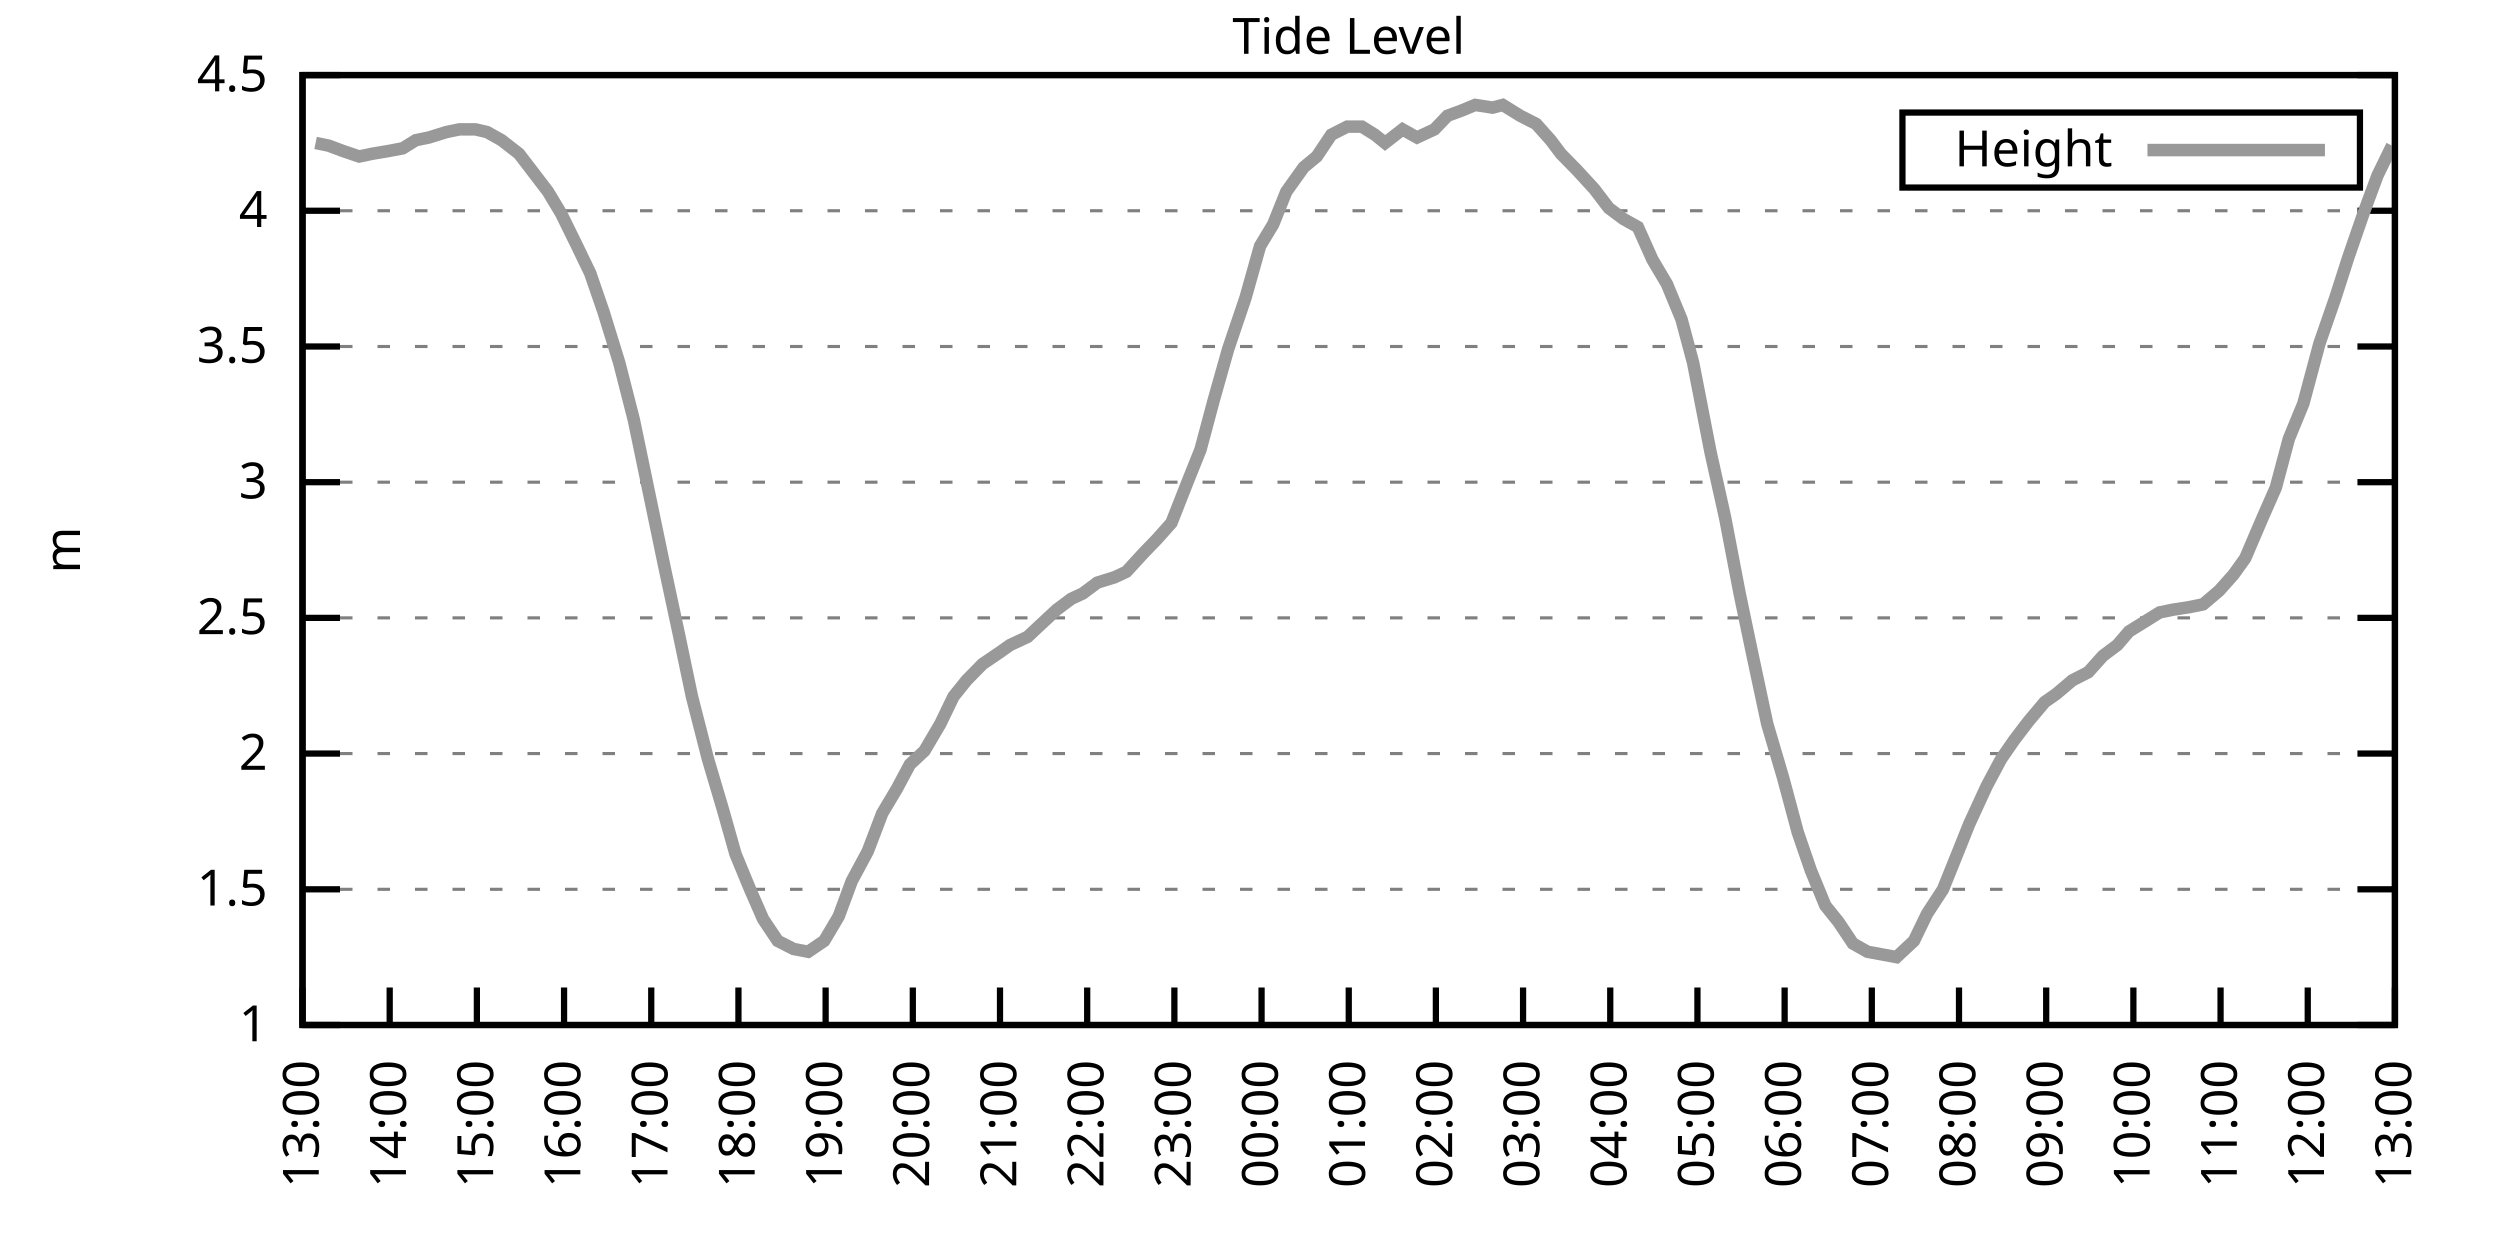
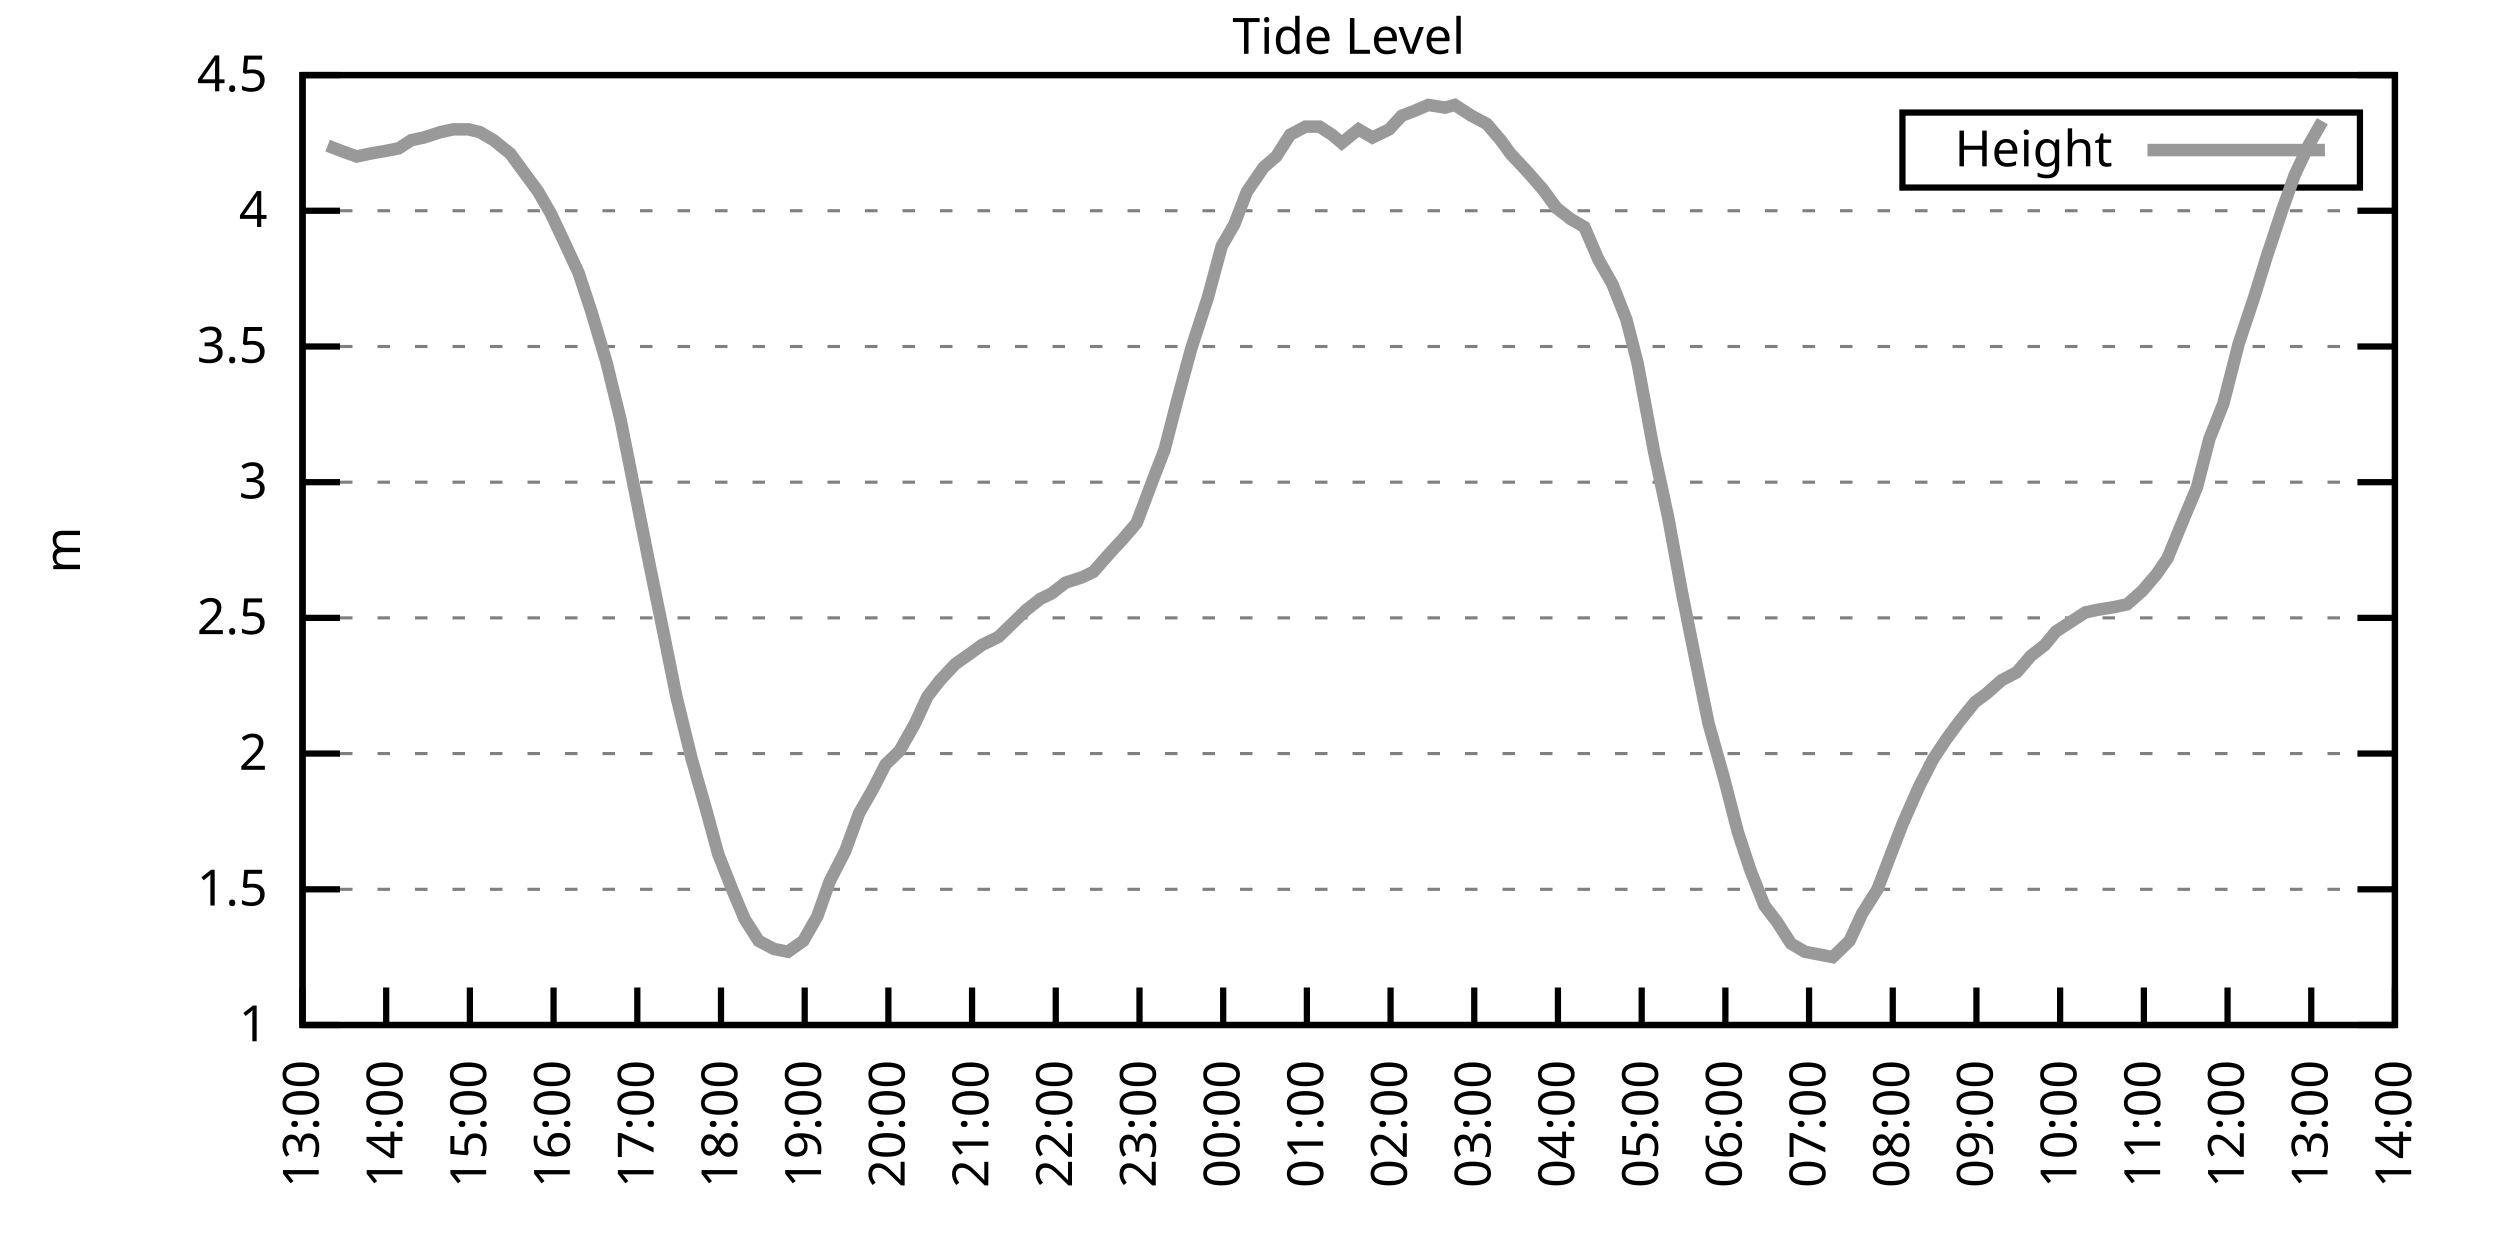
<svg xmlns="http://www.w3.org/2000/svg" xmlns:xlink="http://www.w3.org/1999/xlink" width="400" height="200" viewBox="0 0 400 200">
  <g id="gnuplot_canvas">
    <rect x="0" y="0" width="400" height="200" fill="none" />
    <defs>
      <circle id="gpDot" r="0.5" stroke-width="0.5" stroke="currentColor" />
      <path id="gpPt0" stroke-width="0.333" stroke="currentColor" d="M-1,0 h2 M0,-1 v2" />
      <path id="gpPt1" stroke-width="0.333" stroke="currentColor" d="M-1,-1 L1,1 M1,-1 L-1,1" />
      <path id="gpPt2" stroke-width="0.333" stroke="currentColor" d="M-1,0 L1,0 M0,-1 L0,1 M-1,-1 L1,1 M-1,1 L1,-1" />
      <rect id="gpPt3" stroke-width="0.333" stroke="currentColor" x="-1" y="-1" width="2" height="2" />
      <rect id="gpPt4" stroke-width="0.333" stroke="currentColor" fill="currentColor" x="-1" y="-1" width="2" height="2" />
      <circle id="gpPt5" stroke-width="0.333" stroke="currentColor" cx="0" cy="0" r="1" />
      <use xlink:href="#gpPt5" id="gpPt6" fill="currentColor" stroke="none" />
      <path id="gpPt7" stroke-width="0.333" stroke="currentColor" d="M0,-1.33 L-1.33,0.67 L1.33,0.67 z" />
      <use xlink:href="#gpPt7" id="gpPt8" fill="currentColor" stroke="none" />
      <use xlink:href="#gpPt7" id="gpPt9" stroke="currentColor" transform="rotate(180)" />
      <use xlink:href="#gpPt9" id="gpPt10" fill="currentColor" stroke="none" />
      <use xlink:href="#gpPt3" id="gpPt11" stroke="currentColor" transform="rotate(45)" />
      <use xlink:href="#gpPt11" id="gpPt12" fill="currentColor" stroke="none" />
      <path id="gpPt13" stroke-width="0.333" stroke="currentColor" d="M0,1.330 L1.265,0.411 L0.782,-1.067 L-0.782,-1.076 L-1.265,0.411 z" />
      <use xlink:href="#gpPt13" id="gpPt14" fill="currentColor" stroke="none" />
      <filter id="textbox" filterUnits="objectBoundingBox" x="0" y="0" height="1" width="1">
        <feFlood flood-color="white" flood-opacity="1" result="bgnd" />
        <feComposite in="SourceGraphic" in2="bgnd" operator="atop" />
      </filter>
      <filter id="greybox" filterUnits="objectBoundingBox" x="0" y="0" height="1" width="1">
        <feFlood flood-color="lightgrey" flood-opacity="1" result="grey" />
        <feComposite in="SourceGraphic" in2="grey" operator="atop" />
      </filter>
    </defs>
    <g fill="none" color="white" stroke="currentColor" stroke-width="1.00" stroke-linecap="butt" stroke-linejoin="miter">
</g>
    <g fill="none" color="black" stroke="currentColor" stroke-width="1.00" stroke-linecap="butt" stroke-linejoin="miter">
      <g stroke="none" shape-rendering="crispEdges">
        <polygon fill="rgb(255, 255, 255)" points="48.40,164.00 383.18,164.00 383.18,12.02 48.40,12.02 " />
      </g>
    </g>
    <g fill="none" color="black" stroke="currentColor" stroke-width="1.00" stroke-linecap="butt" stroke-linejoin="miter">
</g>
    <g fill="none" color="black" stroke="black" stroke-width="0.50" stroke-linecap="butt" stroke-linejoin="miter">
</g>
    <g fill="none" color="gray" stroke="currentColor" stroke-width="0.50" stroke-linecap="butt" stroke-linejoin="miter">
      <path stroke="gray" stroke-dasharray="2,4" class="gridline" d="M48.40,164.00 L383.19,164.00  " />
    </g>
    <g fill="none" color="gray" stroke="gray" stroke-width="1.00" stroke-linecap="butt" stroke-linejoin="miter">
</g>
    <g fill="none" color="black" stroke="currentColor" stroke-width="1.00" stroke-linecap="butt" stroke-linejoin="miter">
      <path stroke="black" d="M48.40,164.00 L54.40,164.00 M383.19,164.00 L377.19,164.00  " />
      <g transform="translate(42.80,166.60)" stroke="none" fill="black" font-family="Sans" font-size="8.00" text-anchor="end">
        <text>
          <tspan font-family="Sans"> 1</tspan>
        </text>
      </g>
    </g>
    <g fill="none" color="black" stroke="currentColor" stroke-width="1.00" stroke-linecap="butt" stroke-linejoin="miter">
</g>
    <g fill="none" color="black" stroke="black" stroke-width="0.50" stroke-linecap="butt" stroke-linejoin="miter">
</g>
    <g fill="none" color="gray" stroke="currentColor" stroke-width="0.50" stroke-linecap="butt" stroke-linejoin="miter">
      <path stroke="gray" stroke-dasharray="2,4" class="gridline" d="M48.40,142.29 L383.19,142.29  " />
    </g>
    <g fill="none" color="gray" stroke="gray" stroke-width="1.00" stroke-linecap="butt" stroke-linejoin="miter">
</g>
    <g fill="none" color="black" stroke="currentColor" stroke-width="1.00" stroke-linecap="butt" stroke-linejoin="miter">
      <path stroke="black" d="M48.40,142.29 L54.40,142.29 M383.19,142.29 L377.19,142.29  " />
      <g transform="translate(42.80,144.89)" stroke="none" fill="black" font-family="Sans" font-size="8.00" text-anchor="end">
        <text>
          <tspan font-family="Sans"> 1.5</tspan>
        </text>
      </g>
    </g>
    <g fill="none" color="black" stroke="currentColor" stroke-width="1.00" stroke-linecap="butt" stroke-linejoin="miter">
</g>
    <g fill="none" color="black" stroke="black" stroke-width="0.50" stroke-linecap="butt" stroke-linejoin="miter">
</g>
    <g fill="none" color="gray" stroke="currentColor" stroke-width="0.50" stroke-linecap="butt" stroke-linejoin="miter">
      <path stroke="gray" stroke-dasharray="2,4" class="gridline" d="M48.40,120.57 L383.19,120.57  " />
    </g>
    <g fill="none" color="gray" stroke="gray" stroke-width="1.00" stroke-linecap="butt" stroke-linejoin="miter">
</g>
    <g fill="none" color="black" stroke="currentColor" stroke-width="1.00" stroke-linecap="butt" stroke-linejoin="miter">
      <path stroke="black" d="M48.40,120.57 L54.40,120.57 M383.19,120.57 L377.19,120.57  " />
      <g transform="translate(42.80,123.17)" stroke="none" fill="black" font-family="Sans" font-size="8.00" text-anchor="end">
        <text>
          <tspan font-family="Sans"> 2</tspan>
        </text>
      </g>
    </g>
    <g fill="none" color="black" stroke="currentColor" stroke-width="1.00" stroke-linecap="butt" stroke-linejoin="miter">
</g>
    <g fill="none" color="black" stroke="black" stroke-width="0.50" stroke-linecap="butt" stroke-linejoin="miter">
</g>
    <g fill="none" color="gray" stroke="currentColor" stroke-width="0.50" stroke-linecap="butt" stroke-linejoin="miter">
      <path stroke="gray" stroke-dasharray="2,4" class="gridline" d="M48.40,98.86 L383.19,98.86  " />
    </g>
    <g fill="none" color="gray" stroke="gray" stroke-width="1.00" stroke-linecap="butt" stroke-linejoin="miter">
</g>
    <g fill="none" color="black" stroke="currentColor" stroke-width="1.00" stroke-linecap="butt" stroke-linejoin="miter">
      <path stroke="black" d="M48.40,98.86 L54.40,98.86 M383.19,98.86 L377.19,98.86  " />
      <g transform="translate(42.80,101.46)" stroke="none" fill="black" font-family="Sans" font-size="8.00" text-anchor="end">
        <text>
          <tspan font-family="Sans"> 2.5</tspan>
        </text>
      </g>
    </g>
    <g fill="none" color="black" stroke="currentColor" stroke-width="1.00" stroke-linecap="butt" stroke-linejoin="miter">
</g>
    <g fill="none" color="black" stroke="black" stroke-width="0.50" stroke-linecap="butt" stroke-linejoin="miter">
</g>
    <g fill="none" color="gray" stroke="currentColor" stroke-width="0.50" stroke-linecap="butt" stroke-linejoin="miter">
      <path stroke="gray" stroke-dasharray="2,4" class="gridline" d="M48.40,77.15 L383.19,77.15  " />
    </g>
    <g fill="none" color="gray" stroke="gray" stroke-width="1.00" stroke-linecap="butt" stroke-linejoin="miter">
</g>
    <g fill="none" color="black" stroke="currentColor" stroke-width="1.00" stroke-linecap="butt" stroke-linejoin="miter">
      <path stroke="black" d="M48.40,77.15 L54.40,77.15 M383.19,77.15 L377.19,77.15  " />
      <g transform="translate(42.80,79.75)" stroke="none" fill="black" font-family="Sans" font-size="8.00" text-anchor="end">
        <text>
          <tspan font-family="Sans"> 3</tspan>
        </text>
      </g>
    </g>
    <g fill="none" color="black" stroke="currentColor" stroke-width="1.00" stroke-linecap="butt" stroke-linejoin="miter">
</g>
    <g fill="none" color="black" stroke="black" stroke-width="0.50" stroke-linecap="butt" stroke-linejoin="miter">
</g>
    <g fill="none" color="gray" stroke="currentColor" stroke-width="0.50" stroke-linecap="butt" stroke-linejoin="miter">
      <path stroke="gray" stroke-dasharray="2,4" class="gridline" d="M48.40,55.44 L383.19,55.44  " />
    </g>
    <g fill="none" color="gray" stroke="gray" stroke-width="1.00" stroke-linecap="butt" stroke-linejoin="miter">
</g>
    <g fill="none" color="black" stroke="currentColor" stroke-width="1.00" stroke-linecap="butt" stroke-linejoin="miter">
      <path stroke="black" d="M48.40,55.44 L54.40,55.44 M383.19,55.44 L377.19,55.44  " />
      <g transform="translate(42.80,58.04)" stroke="none" fill="black" font-family="Sans" font-size="8.00" text-anchor="end">
        <text>
          <tspan font-family="Sans"> 3.5</tspan>
        </text>
      </g>
    </g>
    <g fill="none" color="black" stroke="currentColor" stroke-width="1.00" stroke-linecap="butt" stroke-linejoin="miter">
</g>
    <g fill="none" color="black" stroke="black" stroke-width="0.50" stroke-linecap="butt" stroke-linejoin="miter">
</g>
    <g fill="none" color="gray" stroke="currentColor" stroke-width="0.50" stroke-linecap="butt" stroke-linejoin="miter">
      <path stroke="gray" stroke-dasharray="2,4" class="gridline" d="M48.40,33.72 L383.19,33.72  " />
    </g>
    <g fill="none" color="gray" stroke="gray" stroke-width="1.00" stroke-linecap="butt" stroke-linejoin="miter">
</g>
    <g fill="none" color="black" stroke="currentColor" stroke-width="1.00" stroke-linecap="butt" stroke-linejoin="miter">
      <path stroke="black" d="M48.40,33.72 L54.40,33.72 M383.19,33.72 L377.19,33.72  " />
      <g transform="translate(42.80,36.32)" stroke="none" fill="black" font-family="Sans" font-size="8.00" text-anchor="end">
        <text>
          <tspan font-family="Sans"> 4</tspan>
        </text>
      </g>
    </g>
    <g fill="none" color="black" stroke="currentColor" stroke-width="1.00" stroke-linecap="butt" stroke-linejoin="miter">
</g>
    <g fill="none" color="black" stroke="black" stroke-width="0.50" stroke-linecap="butt" stroke-linejoin="miter">
</g>
    <g fill="none" color="gray" stroke="currentColor" stroke-width="0.50" stroke-linecap="butt" stroke-linejoin="miter">
      <path stroke="gray" stroke-dasharray="2,4" class="gridline" d="M48.40,12.01 L383.19,12.01  " />
    </g>
    <g fill="none" color="gray" stroke="gray" stroke-width="1.00" stroke-linecap="butt" stroke-linejoin="miter">
</g>
    <g fill="none" color="black" stroke="currentColor" stroke-width="1.00" stroke-linecap="butt" stroke-linejoin="miter">
      <path stroke="black" d="M48.40,12.01 L54.40,12.01 M383.19,12.01 L377.19,12.01  " />
      <g transform="translate(42.80,14.61)" stroke="none" fill="black" font-family="Sans" font-size="8.00" text-anchor="end">
        <text>
          <tspan font-family="Sans"> 4.5</tspan>
        </text>
      </g>
    </g>
    <g fill="none" color="black" stroke="currentColor" stroke-width="1.00" stroke-linecap="butt" stroke-linejoin="miter">
      <path stroke="black" d="M48.40,164.00 L48.40,158.00  " />
      <g transform="translate(51.00,169.60) rotate(270.00)" stroke="none" fill="black" font-family="Sans" font-size="8.00" text-anchor="end">
        <text>
          <tspan font-family="Sans">13:00</tspan>
        </text>
      </g>
    </g>
    <g fill="none" color="black" stroke="currentColor" stroke-width="1.00" stroke-linecap="butt" stroke-linejoin="miter">
-       <path stroke="black" d="M62.35,164.00 L62.35,158.00  " />
-       <g transform="translate(64.95,169.60) rotate(270.00)" stroke="none" fill="black" font-family="Sans" font-size="8.00" text-anchor="end">
+       <path stroke="black" d="M61.79,164.00 L61.79,158.00  " />
+       <g transform="translate(64.39,169.60) rotate(270.00)" stroke="none" fill="black" font-family="Sans" font-size="8.00" text-anchor="end">
        <text>
          <tspan font-family="Sans">14:00</tspan>
        </text>
      </g>
    </g>
    <g fill="none" color="black" stroke="currentColor" stroke-width="1.00" stroke-linecap="butt" stroke-linejoin="miter">
-       <path stroke="black" d="M76.30,164.00 L76.30,158.00  " />
-       <g transform="translate(78.90,169.60) rotate(270.00)" stroke="none" fill="black" font-family="Sans" font-size="8.00" text-anchor="end">
+       <path stroke="black" d="M75.18,164.00 L75.18,158.00  " />
+       <g transform="translate(77.78,169.60) rotate(270.00)" stroke="none" fill="black" font-family="Sans" font-size="8.00" text-anchor="end">
        <text>
          <tspan font-family="Sans">15:00</tspan>
        </text>
      </g>
    </g>
    <g fill="none" color="black" stroke="currentColor" stroke-width="1.00" stroke-linecap="butt" stroke-linejoin="miter">
-       <path stroke="black" d="M90.25,164.00 L90.25,158.00  " />
-       <g transform="translate(92.85,169.60) rotate(270.00)" stroke="none" fill="black" font-family="Sans" font-size="8.00" text-anchor="end">
+       <path stroke="black" d="M88.57,164.00 L88.57,158.00  " />
+       <g transform="translate(91.17,169.60) rotate(270.00)" stroke="none" fill="black" font-family="Sans" font-size="8.00" text-anchor="end">
        <text>
          <tspan font-family="Sans">16:00</tspan>
        </text>
      </g>
    </g>
    <g fill="none" color="black" stroke="currentColor" stroke-width="1.00" stroke-linecap="butt" stroke-linejoin="miter">
-       <path stroke="black" d="M104.20,164.00 L104.20,158.00  " />
-       <g transform="translate(106.80,169.60) rotate(270.00)" stroke="none" fill="black" font-family="Sans" font-size="8.00" text-anchor="end">
+       <path stroke="black" d="M101.97,164.00 L101.97,158.00  " />
+       <g transform="translate(104.57,169.60) rotate(270.00)" stroke="none" fill="black" font-family="Sans" font-size="8.00" text-anchor="end">
        <text>
          <tspan font-family="Sans">17:00</tspan>
        </text>
      </g>
    </g>
    <g fill="none" color="black" stroke="currentColor" stroke-width="1.00" stroke-linecap="butt" stroke-linejoin="miter">
-       <path stroke="black" d="M118.15,164.00 L118.15,158.00  " />
-       <g transform="translate(120.75,169.60) rotate(270.00)" stroke="none" fill="black" font-family="Sans" font-size="8.00" text-anchor="end">
+       <path stroke="black" d="M115.36,164.00 L115.36,158.00  " />
+       <g transform="translate(117.96,169.60) rotate(270.00)" stroke="none" fill="black" font-family="Sans" font-size="8.00" text-anchor="end">
        <text>
          <tspan font-family="Sans">18:00</tspan>
        </text>
      </g>
    </g>
    <g fill="none" color="black" stroke="currentColor" stroke-width="1.00" stroke-linecap="butt" stroke-linejoin="miter">
-       <path stroke="black" d="M132.10,164.00 L132.10,158.00  " />
-       <g transform="translate(134.70,169.60) rotate(270.00)" stroke="none" fill="black" font-family="Sans" font-size="8.00" text-anchor="end">
+       <path stroke="black" d="M128.75,164.00 L128.75,158.00  " />
+       <g transform="translate(131.35,169.60) rotate(270.00)" stroke="none" fill="black" font-family="Sans" font-size="8.00" text-anchor="end">
        <text>
          <tspan font-family="Sans">19:00</tspan>
        </text>
      </g>
    </g>
    <g fill="none" color="black" stroke="currentColor" stroke-width="1.00" stroke-linecap="butt" stroke-linejoin="miter">
-       <path stroke="black" d="M146.05,164.00 L146.05,158.00  " />
-       <g transform="translate(148.65,169.60) rotate(270.00)" stroke="none" fill="black" font-family="Sans" font-size="8.00" text-anchor="end">
+       <path stroke="black" d="M142.14,164.00 L142.14,158.00  " />
+       <g transform="translate(144.74,169.60) rotate(270.00)" stroke="none" fill="black" font-family="Sans" font-size="8.00" text-anchor="end">
        <text>
          <tspan font-family="Sans">20:00</tspan>
        </text>
      </g>
    </g>
    <g fill="none" color="black" stroke="currentColor" stroke-width="1.00" stroke-linecap="butt" stroke-linejoin="miter">
-       <path stroke="black" d="M160.00,164.00 L160.00,158.00  " />
-       <g transform="translate(162.60,169.60) rotate(270.00)" stroke="none" fill="black" font-family="Sans" font-size="8.00" text-anchor="end">
+       <path stroke="black" d="M155.53,164.00 L155.53,158.00  " />
+       <g transform="translate(158.13,169.60) rotate(270.00)" stroke="none" fill="black" font-family="Sans" font-size="8.00" text-anchor="end">
        <text>
          <tspan font-family="Sans">21:00</tspan>
        </text>
      </g>
    </g>
    <g fill="none" color="black" stroke="currentColor" stroke-width="1.00" stroke-linecap="butt" stroke-linejoin="miter">
-       <path stroke="black" d="M173.95,164.00 L173.95,158.00  " />
-       <g transform="translate(176.55,169.60) rotate(270.00)" stroke="none" fill="black" font-family="Sans" font-size="8.00" text-anchor="end">
+       <path stroke="black" d="M168.92,164.00 L168.92,158.00  " />
+       <g transform="translate(171.52,169.60) rotate(270.00)" stroke="none" fill="black" font-family="Sans" font-size="8.00" text-anchor="end">
        <text>
          <tspan font-family="Sans">22:00</tspan>
        </text>
      </g>
    </g>
    <g fill="none" color="black" stroke="currentColor" stroke-width="1.00" stroke-linecap="butt" stroke-linejoin="miter">
-       <path stroke="black" d="M187.90,164.00 L187.90,158.00  " />
-       <g transform="translate(190.50,169.60) rotate(270.00)" stroke="none" fill="black" font-family="Sans" font-size="8.00" text-anchor="end">
+       <path stroke="black" d="M182.32,164.00 L182.32,158.00  " />
+       <g transform="translate(184.92,169.60) rotate(270.00)" stroke="none" fill="black" font-family="Sans" font-size="8.00" text-anchor="end">
        <text>
          <tspan font-family="Sans">23:00</tspan>
        </text>
      </g>
    </g>
    <g fill="none" color="black" stroke="currentColor" stroke-width="1.00" stroke-linecap="butt" stroke-linejoin="miter">
-       <path stroke="black" d="M201.85,164.00 L201.85,158.00  " />
-       <g transform="translate(204.45,169.60) rotate(270.00)" stroke="none" fill="black" font-family="Sans" font-size="8.00" text-anchor="end">
+       <path stroke="black" d="M195.71,164.00 L195.71,158.00  " />
+       <g transform="translate(198.31,169.60) rotate(270.00)" stroke="none" fill="black" font-family="Sans" font-size="8.00" text-anchor="end">
        <text>
          <tspan font-family="Sans">00:00</tspan>
        </text>
      </g>
    </g>
    <g fill="none" color="black" stroke="currentColor" stroke-width="1.00" stroke-linecap="butt" stroke-linejoin="miter">
-       <path stroke="black" d="M215.80,164.00 L215.80,158.00  " />
-       <g transform="translate(218.40,169.60) rotate(270.00)" stroke="none" fill="black" font-family="Sans" font-size="8.00" text-anchor="end">
+       <path stroke="black" d="M209.10,164.00 L209.10,158.00  " />
+       <g transform="translate(211.70,169.60) rotate(270.00)" stroke="none" fill="black" font-family="Sans" font-size="8.00" text-anchor="end">
        <text>
          <tspan font-family="Sans">01:00</tspan>
        </text>
      </g>
    </g>
    <g fill="none" color="black" stroke="currentColor" stroke-width="1.00" stroke-linecap="butt" stroke-linejoin="miter">
-       <path stroke="black" d="M229.74,164.00 L229.74,158.00  " />
-       <g transform="translate(232.34,169.60) rotate(270.00)" stroke="none" fill="black" font-family="Sans" font-size="8.00" text-anchor="end">
+       <path stroke="black" d="M222.49,164.00 L222.49,158.00  " />
+       <g transform="translate(225.09,169.60) rotate(270.00)" stroke="none" fill="black" font-family="Sans" font-size="8.00" text-anchor="end">
        <text>
          <tspan font-family="Sans">02:00</tspan>
        </text>
      </g>
    </g>
    <g fill="none" color="black" stroke="currentColor" stroke-width="1.00" stroke-linecap="butt" stroke-linejoin="miter">
-       <path stroke="black" d="M243.69,164.00 L243.69,158.00  " />
-       <g transform="translate(246.29,169.60) rotate(270.00)" stroke="none" fill="black" font-family="Sans" font-size="8.00" text-anchor="end">
+       <path stroke="black" d="M235.88,164.00 L235.88,158.00  " />
+       <g transform="translate(238.48,169.60) rotate(270.00)" stroke="none" fill="black" font-family="Sans" font-size="8.00" text-anchor="end">
        <text>
          <tspan font-family="Sans">03:00</tspan>
        </text>
      </g>
    </g>
    <g fill="none" color="black" stroke="currentColor" stroke-width="1.00" stroke-linecap="butt" stroke-linejoin="miter">
-       <path stroke="black" d="M257.64,164.00 L257.64,158.00  " />
-       <g transform="translate(260.24,169.60) rotate(270.00)" stroke="none" fill="black" font-family="Sans" font-size="8.00" text-anchor="end">
+       <path stroke="black" d="M249.27,164.00 L249.27,158.00  " />
+       <g transform="translate(251.87,169.60) rotate(270.00)" stroke="none" fill="black" font-family="Sans" font-size="8.00" text-anchor="end">
        <text>
          <tspan font-family="Sans">04:00</tspan>
        </text>
      </g>
    </g>
    <g fill="none" color="black" stroke="currentColor" stroke-width="1.00" stroke-linecap="butt" stroke-linejoin="miter">
-       <path stroke="black" d="M271.59,164.00 L271.59,158.00  " />
-       <g transform="translate(274.19,169.60) rotate(270.00)" stroke="none" fill="black" font-family="Sans" font-size="8.00" text-anchor="end">
+       <path stroke="black" d="M262.67,164.00 L262.67,158.00  " />
+       <g transform="translate(265.27,169.60) rotate(270.00)" stroke="none" fill="black" font-family="Sans" font-size="8.00" text-anchor="end">
        <text>
          <tspan font-family="Sans">05:00</tspan>
        </text>
      </g>
    </g>
    <g fill="none" color="black" stroke="currentColor" stroke-width="1.00" stroke-linecap="butt" stroke-linejoin="miter">
-       <path stroke="black" d="M285.54,164.00 L285.54,158.00  " />
-       <g transform="translate(288.14,169.60) rotate(270.00)" stroke="none" fill="black" font-family="Sans" font-size="8.00" text-anchor="end">
+       <path stroke="black" d="M276.06,164.00 L276.06,158.00  " />
+       <g transform="translate(278.66,169.60) rotate(270.00)" stroke="none" fill="black" font-family="Sans" font-size="8.00" text-anchor="end">
        <text>
          <tspan font-family="Sans">06:00</tspan>
        </text>
      </g>
    </g>
    <g fill="none" color="black" stroke="currentColor" stroke-width="1.00" stroke-linecap="butt" stroke-linejoin="miter">
-       <path stroke="black" d="M299.49,164.00 L299.49,158.00  " />
-       <g transform="translate(302.09,169.60) rotate(270.00)" stroke="none" fill="black" font-family="Sans" font-size="8.00" text-anchor="end">
+       <path stroke="black" d="M289.45,164.00 L289.45,158.00  " />
+       <g transform="translate(292.05,169.60) rotate(270.00)" stroke="none" fill="black" font-family="Sans" font-size="8.00" text-anchor="end">
        <text>
          <tspan font-family="Sans">07:00</tspan>
        </text>
      </g>
    </g>
    <g fill="none" color="black" stroke="currentColor" stroke-width="1.00" stroke-linecap="butt" stroke-linejoin="miter">
-       <path stroke="black" d="M313.44,164.00 L313.44,158.00  " />
-       <g transform="translate(316.04,169.60) rotate(270.00)" stroke="none" fill="black" font-family="Sans" font-size="8.00" text-anchor="end">
+       <path stroke="black" d="M302.84,164.00 L302.84,158.00  " />
+       <g transform="translate(305.44,169.60) rotate(270.00)" stroke="none" fill="black" font-family="Sans" font-size="8.00" text-anchor="end">
        <text>
          <tspan font-family="Sans">08:00</tspan>
        </text>
      </g>
    </g>
    <g fill="none" color="black" stroke="currentColor" stroke-width="1.00" stroke-linecap="butt" stroke-linejoin="miter">
-       <path stroke="black" d="M327.39,164.00 L327.39,158.00  " />
-       <g transform="translate(329.99,169.60) rotate(270.00)" stroke="none" fill="black" font-family="Sans" font-size="8.00" text-anchor="end">
+       <path stroke="black" d="M316.23,164.00 L316.23,158.00  " />
+       <g transform="translate(318.83,169.60) rotate(270.00)" stroke="none" fill="black" font-family="Sans" font-size="8.00" text-anchor="end">
        <text>
          <tspan font-family="Sans">09:00</tspan>
        </text>
      </g>
    </g>
    <g fill="none" color="black" stroke="currentColor" stroke-width="1.00" stroke-linecap="butt" stroke-linejoin="miter">
-       <path stroke="black" d="M341.34,164.00 L341.34,158.00  " />
-       <g transform="translate(343.94,169.60) rotate(270.00)" stroke="none" fill="black" font-family="Sans" font-size="8.00" text-anchor="end">
+       <path stroke="black" d="M329.62,164.00 L329.62,158.00  " />
+       <g transform="translate(332.22,169.60) rotate(270.00)" stroke="none" fill="black" font-family="Sans" font-size="8.00" text-anchor="end">
        <text>
          <tspan font-family="Sans">10:00</tspan>
        </text>
      </g>
    </g>
    <g fill="none" color="black" stroke="currentColor" stroke-width="1.00" stroke-linecap="butt" stroke-linejoin="miter">
-       <path stroke="black" d="M355.29,164.00 L355.29,158.00  " />
-       <g transform="translate(357.89,169.60) rotate(270.00)" stroke="none" fill="black" font-family="Sans" font-size="8.00" text-anchor="end">
+       <path stroke="black" d="M343.02,164.00 L343.02,158.00  " />
+       <g transform="translate(345.62,169.60) rotate(270.00)" stroke="none" fill="black" font-family="Sans" font-size="8.00" text-anchor="end">
        <text>
          <tspan font-family="Sans">11:00</tspan>
        </text>
      </g>
    </g>
    <g fill="none" color="black" stroke="currentColor" stroke-width="1.00" stroke-linecap="butt" stroke-linejoin="miter">
-       <path stroke="black" d="M369.24,164.00 L369.24,158.00  " />
-       <g transform="translate(371.84,169.60) rotate(270.00)" stroke="none" fill="black" font-family="Sans" font-size="8.00" text-anchor="end">
+       <path stroke="black" d="M356.41,164.00 L356.41,158.00  " />
+       <g transform="translate(359.01,169.60) rotate(270.00)" stroke="none" fill="black" font-family="Sans" font-size="8.00" text-anchor="end">
        <text>
          <tspan font-family="Sans">12:00</tspan>
+         </text>
+       </g>
+     </g>
+     <g fill="none" color="black" stroke="currentColor" stroke-width="1.00" stroke-linecap="butt" stroke-linejoin="miter">
+       <path stroke="black" d="M369.80,164.00 L369.80,158.00  " />
+       <g transform="translate(372.40,169.60) rotate(270.00)" stroke="none" fill="black" font-family="Sans" font-size="8.00" text-anchor="end">
+         <text>
+           <tspan font-family="Sans">13:00</tspan>
        </text>
      </g>
    </g>
    <g fill="none" color="black" stroke="currentColor" stroke-width="1.00" stroke-linecap="butt" stroke-linejoin="miter">
      <path stroke="black" d="M383.19,164.00 L383.19,158.00  " />
      <g transform="translate(385.79,169.60) rotate(270.00)" stroke="none" fill="black" font-family="Sans" font-size="8.00" text-anchor="end">
        <text>
-           <tspan font-family="Sans">13:00</tspan>
+           <tspan font-family="Sans">14:00</tspan>
        </text>
      </g>
    </g>
    <g fill="none" color="black" stroke="currentColor" stroke-width="1.00" stroke-linecap="butt" stroke-linejoin="miter">
</g>
    <g fill="none" color="black" stroke="currentColor" stroke-width="1.00" stroke-linecap="butt" stroke-linejoin="miter">
      <path stroke="black" d="M48.40,12.01 L48.40,164.00 L383.19,164.00 L383.19,12.01 L48.40,12.01 Z  " />
    </g>
    <g fill="none" color="black" stroke="currentColor" stroke-width="1.00" stroke-linecap="butt" stroke-linejoin="miter">
</g>
    <g fill="none" color="black" stroke="currentColor" stroke-width="1.00" stroke-linecap="butt" stroke-linejoin="miter">
      <path stroke="black" d="M304.39,30.01 L304.39,18.01 L377.59,18.01 L377.59,30.01 L304.39,30.01 Z  " />
    </g>
    <g id="Tide_level_plot_1">
      <g fill="none" color="white" stroke="black" stroke-width="2.00" stroke-linecap="butt" stroke-linejoin="miter">
</g>
      <g fill="none" color="black" stroke="currentColor" stroke-width="2.00" stroke-linecap="butt" stroke-linejoin="miter">
        <g transform="translate(337.99,26.61)" stroke="none" fill="black" font-family="Sans" font-size="8.00" text-anchor="end">
          <text>
            <tspan font-family="Sans">Height</tspan>
          </text>
        </g>
      </g>
      <g fill="none" color="black" stroke="currentColor" stroke-width="2.00" stroke-linecap="butt" stroke-linejoin="miter">
-         <path stroke="rgb(153, 153, 153)" d="M343.59,24.01 L371.99,24.01 M50.49,22.87 L52.58,23.30 L54.91,24.17 L57.47,25.04 L59.56,24.60 L62.12,24.17   L64.44,23.73 L66.53,22.43 L68.63,22.00 L71.42,21.13 L73.51,20.70 L76.07,20.70 L77.93,21.13 L80.25,22.43   L83.04,24.60 L85.37,27.64 L87.69,30.68 L89.78,34.16 L92.34,39.37 L94.43,43.71 L96.53,49.79 L99.08,58.04   L101.41,67.16 L106.29,90.61 L108.62,101.47 L110.71,111.45 L113.27,121.44 L115.59,129.26 L117.68,136.64 L120.01,142.29   L122.10,147.06 L124.43,150.54 L126.98,151.84 L129.31,152.28 L131.87,150.54 L134.19,146.63 L136.28,140.98 L138.84,136.21   L141.16,130.13 L143.49,126.22 L145.58,122.31 L147.91,120.14 L150.46,115.80 L152.56,111.45 L154.65,108.85 L157.21,106.24   L159.76,104.51 L161.62,103.20 L164.41,101.90 L166.27,100.16 L169.06,97.56 L171.39,95.82 L173.25,94.95 L175.57,93.22   L178.36,92.35 L180.22,91.48 L183.01,88.44 L185.11,86.27 L187.43,83.66 L189.99,77.15 L192.08,71.94 L194.17,64.12   L196.50,55.87 L199.29,47.62 L201.61,39.37 L203.71,35.89 L205.80,30.68 L208.59,26.77 L210.68,25.04 L213.01,21.56   L215.56,20.26 L217.89,20.26 L219.98,21.56 L221.61,22.87 L224.40,20.70 L226.72,22.00 L229.51,20.70 L231.60,18.52   L233.93,17.66 L236.02,16.79 L238.81,17.22 L240.44,16.79 L243.23,18.52 L245.79,19.83 L248.11,22.43 L249.74,24.60   L252.30,27.21 L255.09,30.25 L257.41,33.29 L259.74,35.03 L262.06,36.33 L264.39,41.54 L266.71,45.45 L269.04,51.09   L270.90,58.04 L273.69,72.37 L276.01,82.79 L278.34,94.95 L280.43,104.94 L282.75,115.80 L285.31,124.48 L287.64,133.17   L289.73,139.25 L292.05,144.89 L294.15,147.50 L296.47,150.97 L298.80,152.28 L301.12,152.71 L303.44,153.14 L306.23,150.54   L308.33,146.20 L310.88,142.29 L312.98,137.08 L315.07,131.86 L317.86,125.79 L320.18,121.44 L322.28,118.40 L324.60,115.36   L327.16,112.32 L329.02,111.02 L331.58,108.85 L334.13,107.55 L336.46,104.94 L338.78,103.20 L340.64,101.03 L343.43,99.30   L345.53,97.99 L347.62,97.56 L350.41,97.12 L352.50,96.69 L355.06,94.52 L357.38,91.91 L359.24,89.31 L362.03,82.79   L364.13,78.02 L366.22,70.20 L368.54,64.56 L371.10,55.00 L373.66,47.62 L375.75,41.11 L378.31,33.72 L380.40,28.08   L382.73,23.30  " />
+         <path stroke="rgb(153, 153, 153)" d="M343.59,24.01 L371.99,24.01 M52.42,23.30 L54.65,24.17 L57.10,25.04 L59.11,24.60 L61.57,24.17 L63.80,23.73   L65.81,22.43 L67.82,22.00 L70.50,21.13 L72.50,20.70 L74.96,20.70 L76.75,21.13 L78.98,22.43 L81.66,24.60   L83.89,27.64 L86.12,30.68 L88.13,34.16 L90.58,39.37 L92.59,43.71 L94.60,49.79 L97.06,58.04 L99.29,67.16   L103.98,90.61 L106.21,101.47 L108.22,111.45 L110.67,121.44 L112.90,129.26 L114.91,136.64 L117.14,142.29 L119.15,147.06   L121.38,150.54 L123.84,151.84 L126.07,152.28 L128.53,150.54 L130.76,146.63 L132.77,140.98 L135.22,136.21 L137.45,130.13   L139.69,126.22 L141.69,122.31 L143.93,120.14 L146.38,115.80 L148.39,111.45 L150.40,108.85 L152.85,106.24 L155.31,104.51   L157.10,103.20 L159.77,101.90 L161.56,100.16 L164.24,97.56 L166.47,95.82 L168.25,94.95 L170.49,93.22 L173.17,92.35   L174.95,91.48 L177.63,88.44 L179.64,86.27 L181.87,83.66 L184.32,77.15 L186.33,71.94 L188.34,64.12 L190.57,55.87   L193.25,47.62 L195.48,39.37 L197.49,35.89 L199.50,30.68 L202.18,26.77 L204.19,25.04 L206.42,21.56 L208.88,20.26   L211.11,20.26 L213.12,21.56 L214.68,22.87 L217.36,20.70 L219.59,22.00 L222.27,20.70 L224.28,18.52 L226.51,17.66   L228.52,16.79 L231.20,17.22 L232.76,16.79 L235.44,18.52 L237.89,19.83 L240.12,22.43 L241.69,24.60 L244.14,27.21   L246.82,30.25 L249.05,33.29 L251.28,35.03 L253.51,36.33 L255.75,41.54 L257.98,45.45 L260.21,51.09 L262.00,58.04   L264.67,72.37 L266.91,82.79 L269.14,94.95 L271.15,104.94 L273.38,115.80 L275.83,124.48 L278.07,133.17 L280.07,139.25   L282.31,144.89 L284.32,147.50 L286.55,150.97 L288.78,152.28 L291.01,152.71 L293.24,153.14 L295.92,150.54 L297.93,146.20   L300.39,142.29 L302.39,137.08 L304.40,131.86 L307.08,125.79 L309.31,121.44 L311.32,118.40 L313.55,115.36 L316.01,112.32   L317.79,111.02 L320.25,108.85 L322.70,107.55 L324.94,104.94 L327.17,103.20 L328.95,101.03 L331.63,99.30 L333.64,97.99   L335.65,97.56 L338.33,97.12 L340.34,96.69 L342.79,94.52 L345.02,91.91 L346.81,89.31 L349.49,82.79 L351.50,78.02   L353.51,70.20 L355.74,64.56 L358.19,55.00 L360.65,47.62 L362.66,41.11 L365.11,33.72 L367.12,28.08 L369.35,23.30   L371.58,19.39  " />
      </g>
    </g>
    <g fill="none" color="black" stroke="currentColor" stroke-width="2.00" stroke-linecap="butt" stroke-linejoin="miter">
</g>
    <g fill="none" color="black" stroke="black" stroke-width="1.00" stroke-linecap="butt" stroke-linejoin="miter">
</g>
    <g fill="none" color="black" stroke="currentColor" stroke-width="1.00" stroke-linecap="butt" stroke-linejoin="miter">
      <path stroke="black" d="M48.40,12.01 L48.40,164.00 L383.19,164.00 L383.19,12.01 L48.40,12.01 Z  " />
      <g transform="translate(12.80,88.01) rotate(270.00)" stroke="none" fill="black" font-family="Sans" font-size="8.00" text-anchor="middle">
        <text>
          <tspan font-family="Sans">m</tspan>
        </text>
      </g>
    </g>
    <g fill="none" color="black" stroke="currentColor" stroke-width="1.00" stroke-linecap="butt" stroke-linejoin="miter">
</g>
    <g fill="none" color="black" stroke="currentColor" stroke-width="1.00" stroke-linecap="butt" stroke-linejoin="miter">
      <g transform="translate(215.79,8.61)" stroke="none" fill="black" font-family="Sans" font-size="8.00" text-anchor="middle">
        <text>
          <tspan font-family="Sans">Tide Level</tspan>
        </text>
      </g>
    </g>
    <g fill="none" color="black" stroke="currentColor" stroke-width="1.00" stroke-linecap="butt" stroke-linejoin="miter">
</g>
  </g>
</svg>
